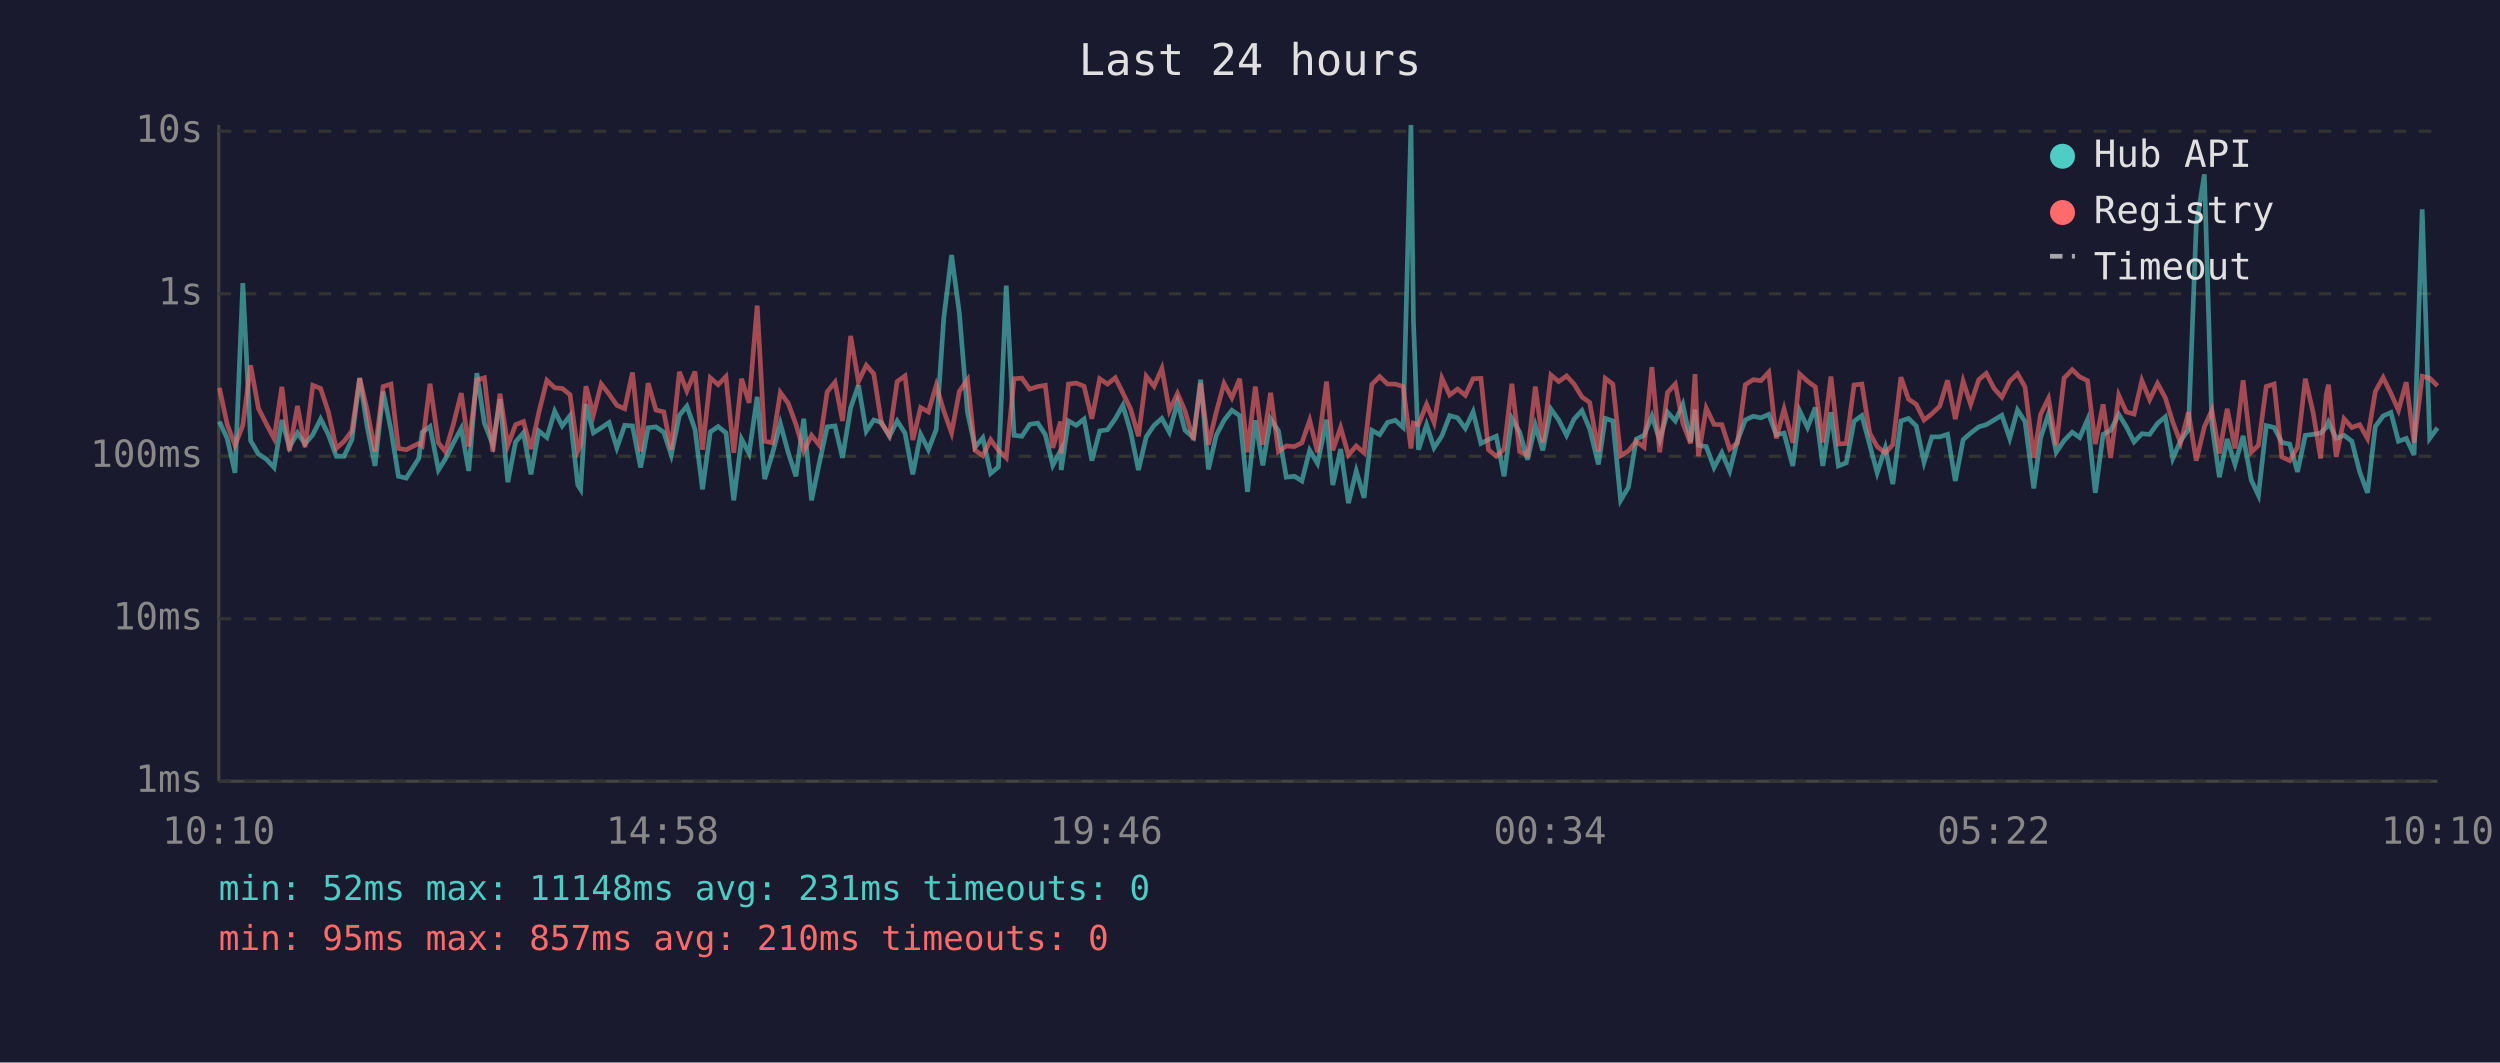
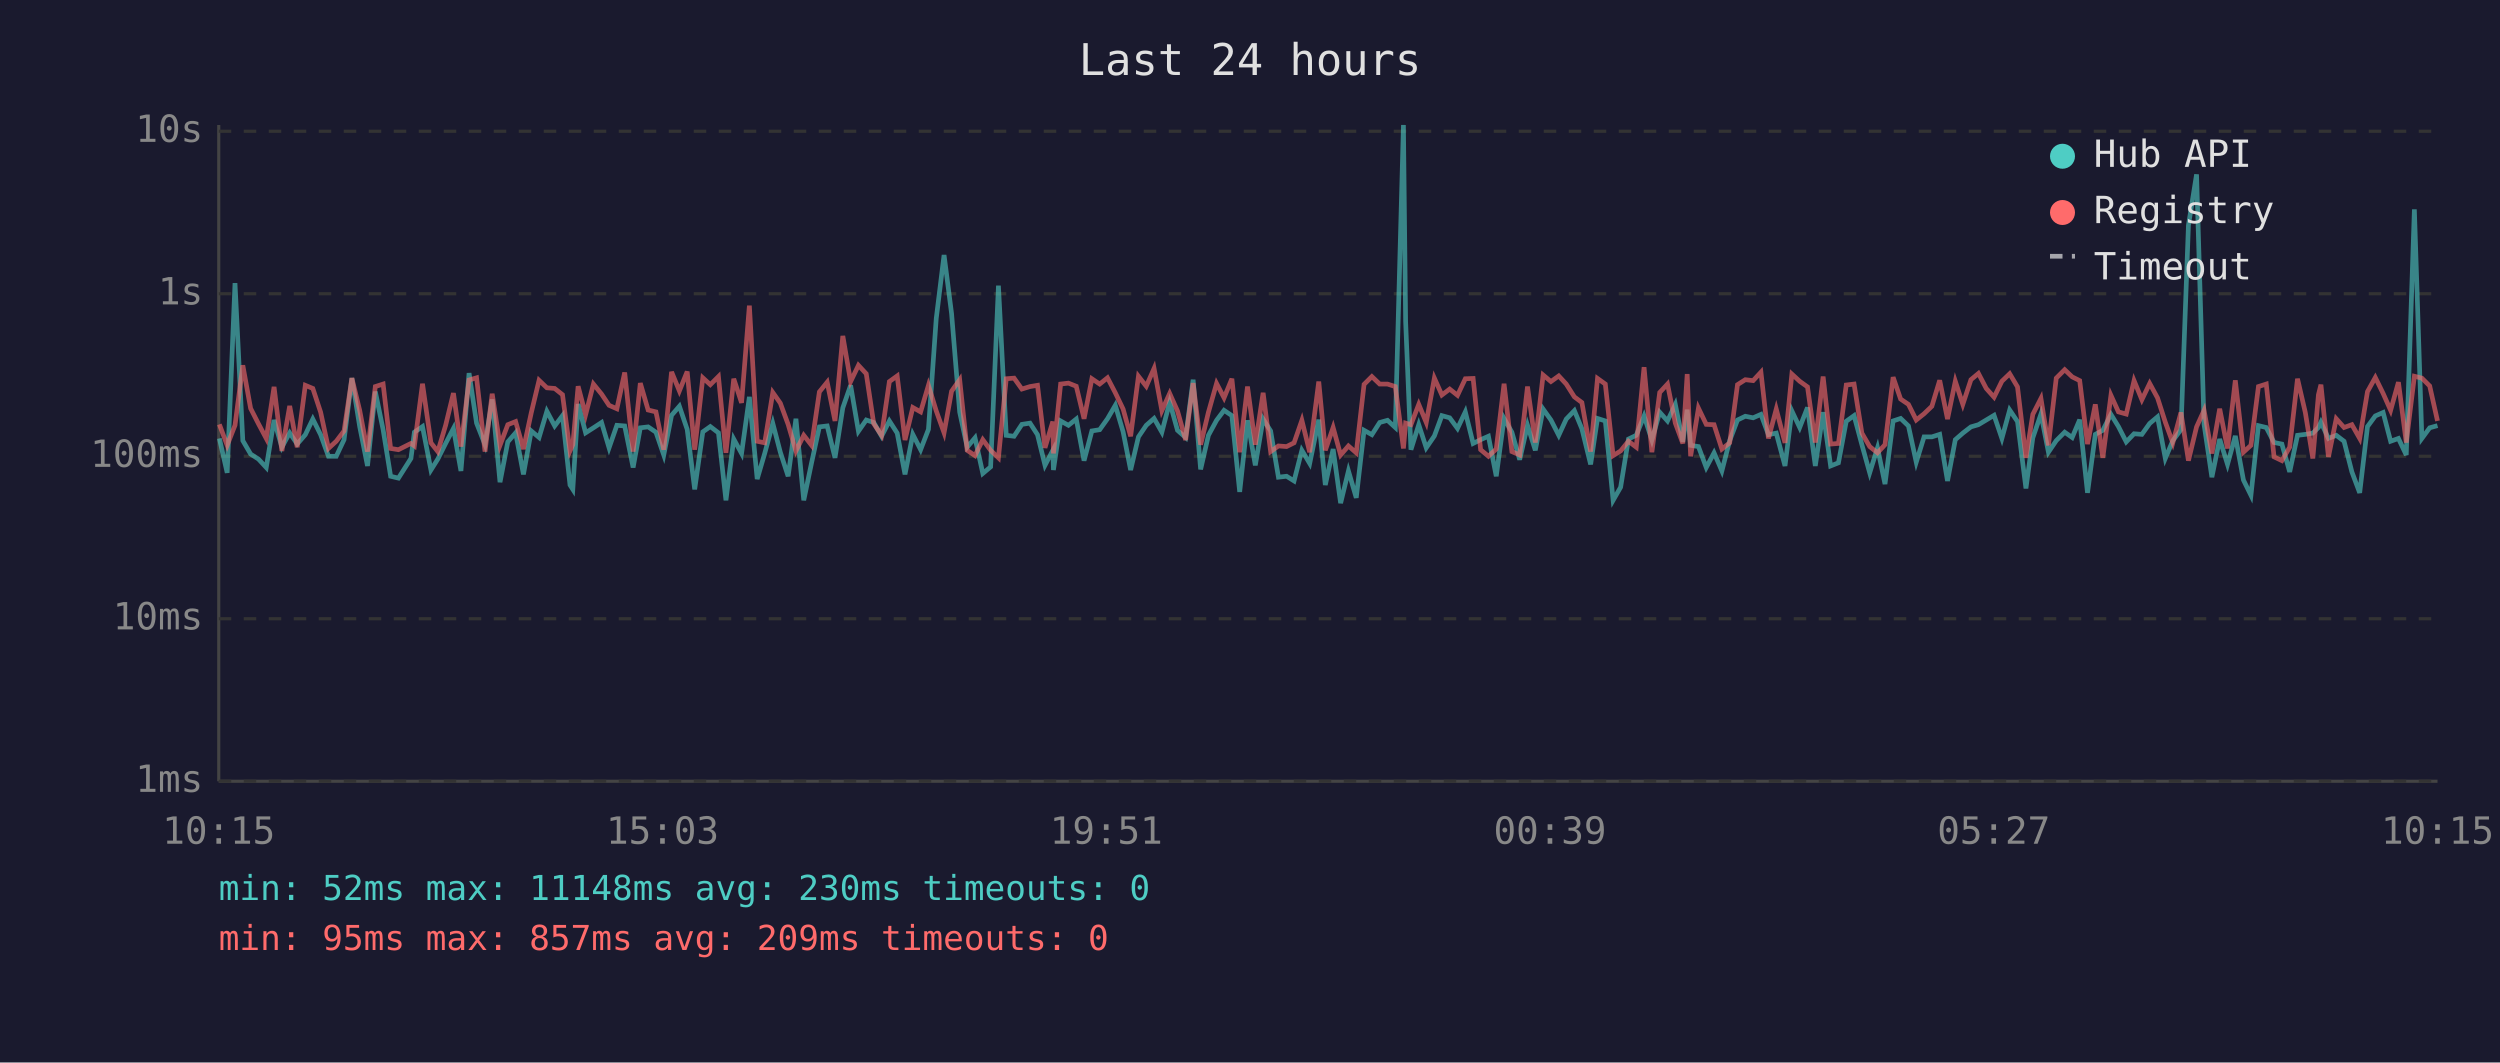
<svg xmlns="http://www.w3.org/2000/svg" viewBox="0 0 800 340" font-family="monospace" font-size="12">
  <rect width="800" height="340" fill="#1a1a2e" />
  <text x="400" y="24" fill="#e0e0e0" font-size="14" text-anchor="middle">Last 24 hours</text>
  <line x1="70" y1="40" x2="70" y2="250" stroke="#444" stroke-width="1" />
  <line x1="70" y1="250" x2="780" y2="250" stroke="#444" stroke-width="1" />
  <line x1="70" y1="250" x2="780" y2="250" stroke="#333" stroke-width="1" stroke-dasharray="4" />
  <text x="65" y="250" fill="#888" text-anchor="end" dominant-baseline="middle">1ms</text>
  <line x1="70" y1="198" x2="780" y2="198" stroke="#333" stroke-width="1" stroke-dasharray="4" />
  <text x="65" y="198" fill="#888" text-anchor="end" dominant-baseline="middle">10ms</text>
  <line x1="70" y1="146" x2="780" y2="146" stroke="#333" stroke-width="1" stroke-dasharray="4" />
  <text x="65" y="146" fill="#888" text-anchor="end" dominant-baseline="middle">100ms</text>
  <line x1="70" y1="94" x2="780" y2="94" stroke="#333" stroke-width="1" stroke-dasharray="4" />
  <text x="65" y="94" fill="#888" text-anchor="end" dominant-baseline="middle">1s</text>
  <line x1="70" y1="42" x2="780" y2="42" stroke="#333" stroke-width="1" stroke-dasharray="4" />
  <text x="65" y="42" fill="#888" text-anchor="end" dominant-baseline="middle">10s</text>
-   <text x="70" y="270" fill="#888" text-anchor="middle">10:10</text>
-   <text x="212" y="270" fill="#888" text-anchor="middle">14:58</text>
-   <text x="354" y="270" fill="#888" text-anchor="middle">19:46</text>
-   <text x="496" y="270" fill="#888" text-anchor="middle">00:34</text>
-   <text x="638" y="270" fill="#888" text-anchor="middle">05:22</text>
-   <text x="780" y="270" fill="#888" text-anchor="middle">10:10</text>
-   <polyline points="70.2,134.9 72.7,140.3 75.2,151.3 77.7,90.6 80.2,141.0 82.7,145.3 85.2,146.9 87.7,149.6 90.2,134.4 92.6,143.1 95.2,138.5 97.6,142.1 100.1,139.1 102.6,134.1 105.1,139.1 107.6,146.0 110.1,146.0 112.6,140.7 115.1,121.0 117.5,136.5 120.0,149.1 122.6,125.3 125.1,137.5 127.5,152.4 130.0,153.0 134.0,146.7 135.1,138.3 137.6,136.5 140.3,150.4 142.5,146.9 145.0,141.9 147.6,137.1 150.0,150.7 152.6,119.4 155.0,135.4 157.7,142.3 160.0,127.8 162.5,154.3 165.0,141.4 167.5,138.5 169.9,151.8 172.4,137.9 175.0,140.0 177.5,131.6 179.9,136.3 182.4,133.0 184.9,155.2 185.8,156.6 187.5,129.3 189.9,138.5 192.4,136.9 194.9,135.2 197.4,143.3 199.9,136.1 202.4,136.3 205.0,149.6 207.4,136.9 209.9,136.6 212.4,138.3 214.8,145.6 217.4,132.9 219.8,130.0 222.4,137.4 224.8,156.6 227.3,138.2 229.8,136.5 232.3,138.5 234.8,160.1 237.3,140.5 239.7,145.1 242.3,127.0 244.7,153.3 247.2,145.1 249.7,135.5 252.2,144.7 254.7,152.4 257.2,134.0 259.7,160.1 262.2,148.1 264.7,136.6 267.2,136.3 269.6,146.5 272.2,130.5 274.7,123.3 277.2,138.0 279.6,134.4 282.1,135.2 284.6,139.6 287.1,134.7 289.6,138.6 292.1,151.8 294.6,139.0 297.1,143.9 299.6,137.4 302.0,101.9 304.5,81.6 307.0,100.3 309.6,131.9 312.0,143.1 314.5,140.1 317.0,151.5 319.5,149.4 322.0,91.4 324.5,139.3 327.0,139.6 329.5,135.8 332.1,135.4 334.5,139.1 336.9,148.9 339.4,144.1 339.6,150.4 341.9,134.7 344.4,136.1 346.9,134.1 349.4,147.4 351.9,137.9 354.4,137.5 356.9,134.0 359.3,129.7 361.8,138.2 364.3,150.4 366.8,139.8 369.3,136.1 371.8,133.9 374.2,138.3 376.8,128.7 379.2,137.7 381.9,140.0 384.2,121.5 386.7,150.2 389.2,139.3 391.7,134.5 394.2,131.3 396.7,133.0 399.2,157.4 401.7,134.5 404.1,148.9 406.6,134.1 409.1,137.9 411.6,152.7 414.2,152.4 416.6,153.9 419.1,144.1 421.6,148.3 424.5,134.3 426.5,155.2 429.0,143.7 431.5,161.0 434.0,150.7 436.5,159.3 439.0,137.7 441.5,139.1 444.0,135.2 446.5,134.5 449.0,136.8 451.5,40.0 452.3,102.9 453.9,143.9 456.5,135.9 458.9,143.3 461.4,139.5 463.9,133.0 466.4,133.7 468.9,137.1 471.4,131.8 473.9,141.9 476.3,140.7 478.8,139.6 481.3,152.4 483.8,133.9 486.3,138.3 488.8,147.1 491.3,136.1 493.7,144.1 496.3,130.9 498.8,134.4 501.3,139.3 503.7,134.1 506.2,131.4 508.7,137.2 511.5,148.6 513.7,133.9 516.1,134.7 518.6,160.1 521.1,155.9 523.6,140.5 526.1,139.3 528.6,133.1 531.1,140.8 533.6,131.9 536.1,134.7 538.5,129.4 541.0,141.4 542.4,131.1 543.5,142.5 546.0,142.9 548.5,149.6 551.0,144.9 553.5,150.7 556.0,141.0 558.5,134.4 561.0,133.2 563.5,133.7 566.0,132.6 568.4,139.1 570.9,138.6 573.7,149.1 575.9,131.5 578.4,136.8 580.9,130.4 583.3,149.1 585.9,131.9 588.3,149.1 590.8,148.1 593.3,134.8 595.8,133.0 598.3,142.3 600.7,151.3 603.3,143.3 605.7,154.9 608.3,134.7 610.7,133.9 613.2,136.3 615.7,147.9 618.2,139.8 620.7,139.8 623.2,139.0 625.7,153.9 628.2,140.7 630.6,138.6 633.2,136.6 635.6,135.9 638.1,134.4 640.6,132.9 643.1,140.3 645.6,131.2 648.0,134.9 650.8,156.3 653.0,140.1 655.5,132.5 658.0,144.7 660.5,141.0 663.1,138.3 665.5,140.0 668.0,134.3 670.5,157.7 673.0,139.0 675.4,137.7 678.0,132.6 680.4,136.5 682.9,141.4 685.4,138.8 687.9,139.0 690.4,135.5 692.9,133.4 695.3,146.7 697.8,141.0 700.3,137.5 702.8,72.1 705.4,55.8 707.8,135.8 710.2,152.7 712.7,140.5 715.2,148.6 717.8,139.5 720.4,153.6 722.7,158.5 725.2,136.2 727.7,136.8 730.2,141.6 732.7,142.1 735.2,151.0 737.7,139.3 740.2,139.0 742.6,138.6 744.4,136.8 745.1,135.1 747.6,140.3 750.1,139.3 752.6,141.2 755.1,151.0 757.6,157.7 760.1,136.5 762.6,133.1 765.1,132.0 767.5,141.2 770.0,140.3 772.5,145.6 775.1,67.0 777.5,140.3 780.0,136.9" fill="none" stroke="#4ecdc4" stroke-width="1.5" opacity="0.6" />
-   <polyline points="70.2,124.1 72.7,135.8 75.2,142.5 77.7,136.1 80.2,116.9 82.7,130.7 85.2,135.6 87.7,140.3 90.2,123.8 92.6,144.3 95.2,129.9 97.6,143.1 100.1,123.3 102.6,124.3 105.1,131.9 107.6,143.5 110.1,141.2 112.6,137.9 115.1,121.0 117.5,131.3 120.0,144.5 122.6,123.7 125.1,122.9 127.5,143.5 130.0,143.9 134.0,141.9 135.1,142.7 137.6,122.8 140.3,141.7 142.5,144.5 145.0,136.1 147.6,125.8 150.0,142.9 152.6,121.6 155.0,120.9 157.7,144.5 160.0,126.0 162.5,142.5 165.0,135.9 167.5,134.9 169.9,143.7 172.4,132.1 175.0,121.7 177.5,124.1 179.9,124.3 182.4,126.3 184.9,144.3 185.8,142.3 187.5,123.6 189.9,132.7 192.4,122.9 194.9,126.1 197.4,129.7 199.9,130.8 202.4,119.2 205.0,144.5 207.4,122.6 209.9,131.2 212.4,131.8 214.8,143.9 217.4,119.0 219.8,125.1 222.4,118.9 224.8,143.9 227.3,120.9 229.8,123.1 232.3,120.5 234.8,144.9 237.3,121.2 239.7,128.9 242.3,97.8 244.7,141.2 247.2,141.7 249.7,125.6 252.2,129.0 254.7,135.8 257.2,144.3 259.7,139.3 262.2,142.5 264.7,125.4 267.2,122.3 269.6,134.7 272.2,107.5 274.7,122.1 277.2,116.9 279.6,119.6 282.1,135.6 284.6,139.3 287.1,122.1 289.6,120.3 292.1,140.8 294.6,130.4 297.1,131.8 299.6,123.3 302.0,131.5 304.5,138.5 307.0,125.2 309.6,121.5 312.0,144.1 314.5,145.8 317.0,140.7 319.5,144.1 322.0,146.5 324.5,121.2 327.0,121.0 329.5,124.5 332.1,123.7 334.5,123.3 336.9,143.3 339.4,134.9 339.6,145.1 341.9,122.9 344.4,122.6 346.9,123.6 349.4,134.0 351.9,121.2 354.4,122.9 356.9,120.9 359.3,125.7 361.8,130.9 364.3,139.6 366.8,120.4 369.3,123.6 371.8,117.9 374.2,131.4 376.8,125.9 379.2,131.5 381.9,140.8 384.2,122.6 386.7,142.3 389.2,131.9 391.7,122.7 394.2,127.3 396.7,121.2 399.2,144.7 401.7,123.7 404.1,142.3 406.6,125.7 409.1,144.5 411.6,142.7 414.2,142.9 416.6,141.7 419.1,134.5 421.6,144.7 424.5,122.1 426.5,144.1 429.0,136.8 431.5,145.6 434.0,142.7 436.5,144.9 439.0,123.0 441.5,120.5 444.0,122.9 446.5,122.9 449.0,123.7 451.5,143.5 452.3,135.4 453.9,135.9 456.5,129.4 458.9,135.2 461.4,121.0 463.9,126.4 466.4,124.5 468.9,126.5 471.4,121.2 473.9,121.1 476.3,143.9 478.8,146.0 481.3,143.7 483.8,122.8 486.3,144.5 488.8,145.6 491.3,123.7 493.7,141.6 496.3,120.0 498.8,122.1 501.3,120.3 503.7,122.9 506.2,127.0 508.7,128.8 511.5,144.5 513.7,121.1 516.1,122.9 518.6,145.8 521.1,144.3 523.6,141.2 526.1,143.1 528.6,117.5 531.1,144.7 533.6,125.6 536.1,122.9 538.5,135.4 541.0,141.9 542.4,119.7 543.5,146.0 546.0,130.6 548.5,135.8 551.0,135.9 553.5,143.7 556.0,141.7 558.5,123.1 561.0,121.5 563.5,121.8 566.0,119.1 568.4,140.3 570.9,130.9 573.7,141.7 575.9,119.7 578.4,122.0 580.9,123.8 583.3,141.6 585.9,120.5 588.3,142.1 590.8,141.9 593.3,123.2 595.8,122.9 598.3,138.6 600.7,142.9 603.3,144.9 605.7,142.3 608.3,120.7 610.7,127.7 613.2,129.4 615.7,134.4 618.2,132.4 620.7,130.0 623.2,121.7 625.7,134.1 628.2,122.0 630.6,129.4 633.2,121.5 635.6,119.5 638.1,124.3 640.6,127.1 643.1,122.0 645.6,119.6 648.0,123.8 650.8,146.5 653.0,132.6 655.5,127.5 658.0,142.5 660.5,121.0 663.1,118.3 665.5,120.6 668.0,121.8 670.5,142.1 673.0,129.4 675.4,146.5 678.0,126.5 680.4,131.8 682.9,132.5 685.4,121.8 687.9,127.9 690.4,122.7 692.9,127.3 695.3,135.1 697.8,141.7 700.3,132.0 702.8,147.4 705.4,136.6 707.8,131.3 710.2,145.1 712.7,130.8 715.2,143.5 717.8,121.7 720.4,144.7 722.7,142.5 725.2,123.7 727.7,122.9 730.2,146.2 732.7,147.4 735.2,143.1 737.7,121.2 740.2,132.0 742.6,146.7 744.4,126.3 745.1,123.1 747.6,146.2 750.1,134.0 752.6,136.8 755.1,135.9 757.6,140.3 760.1,125.3 762.6,120.8 765.1,125.9 767.5,131.3 770.0,122.3 772.5,141.6 775.1,120.4 777.5,121.0 780.0,123.5" fill="none" stroke="#ff6b6b" stroke-width="1.5" opacity="0.6" />
+   <text x="70" y="270" fill="#888" text-anchor="middle">10:15</text>
+   <text x="212" y="270" fill="#888" text-anchor="middle">15:03</text>
+   <text x="354" y="270" fill="#888" text-anchor="middle">19:51</text>
+   <text x="496" y="270" fill="#888" text-anchor="middle">00:39</text>
+   <text x="638" y="270" fill="#888" text-anchor="middle">05:27</text>
+   <text x="780" y="270" fill="#888" text-anchor="middle">10:15</text>
+   <polyline points="70.2,140.3 72.7,151.3 75.2,90.6 77.7,141.0 80.2,145.3 82.7,146.9 85.2,149.6 87.7,134.4 90.2,143.1 92.7,138.5 95.1,142.1 97.7,139.1 100.1,134.1 102.6,139.1 105.1,146.0 107.6,146.0 110.1,140.7 112.6,121.0 115.1,136.5 117.6,149.1 120.1,125.3 122.6,137.5 125.0,152.4 127.5,153.0 131.5,146.7 132.6,138.3 135.2,136.5 137.9,150.4 140.1,146.9 142.6,141.9 145.1,137.1 147.5,150.7 150.1,119.4 152.5,135.4 155.2,142.3 157.5,127.8 160.0,154.3 162.5,141.4 165.0,138.5 167.5,151.8 170.0,137.9 172.5,140.0 175.0,131.6 177.5,136.3 180.0,133.0 182.4,155.2 183.3,156.6 185.0,129.3 187.4,138.5 189.9,136.9 192.5,135.2 194.9,143.3 197.4,136.1 199.9,136.3 202.6,149.6 204.9,136.9 207.4,136.6 209.9,138.3 212.4,145.6 214.9,132.9 217.4,130.0 219.9,137.4 222.3,156.6 224.9,138.2 227.3,136.5 229.9,138.5 232.3,160.1 234.8,140.5 237.3,145.1 239.8,127.0 242.3,153.3 244.7,145.1 247.3,135.5 249.7,144.7 252.2,152.4 254.7,134.0 257.2,160.1 259.7,148.1 262.2,136.6 264.7,136.3 267.2,146.5 269.7,130.5 272.2,123.3 274.7,138.0 277.2,134.4 279.6,135.2 282.1,139.6 284.6,134.7 287.1,138.6 289.6,151.8 292.1,139.0 294.6,143.9 297.1,137.4 299.6,101.9 302.1,81.6 304.5,100.3 307.1,131.9 309.5,143.1 312.0,140.1 314.5,151.5 317.0,149.4 319.5,91.4 322.0,139.3 324.5,139.6 327.0,135.8 329.6,135.4 332.0,139.1 334.4,148.9 336.9,144.1 337.1,150.4 339.4,134.7 341.9,136.1 344.4,134.1 346.9,147.4 349.4,137.9 351.9,137.5 354.4,134.0 356.9,129.7 359.4,138.2 361.8,150.4 364.3,139.8 366.8,136.1 369.3,133.9 371.8,138.3 374.3,128.7 376.8,137.7 379.4,140.0 381.8,121.5 384.2,150.2 386.7,139.3 389.3,134.5 391.7,131.3 394.2,133.0 396.7,157.4 399.2,134.5 401.7,148.9 404.2,134.1 406.6,137.9 409.1,152.7 411.7,152.4 414.1,153.9 416.6,144.1 419.1,148.3 422.0,134.3 424.1,155.2 426.6,143.7 429.0,161.0 431.5,150.7 434.0,159.3 436.5,137.7 439.0,139.1 441.5,135.2 444.0,134.5 446.5,136.8 449.1,40.0 449.8,102.9 451.5,143.9 454.0,135.9 456.4,143.3 459.0,139.5 461.4,133.0 463.9,133.7 466.4,137.1 468.9,131.8 471.4,141.9 473.8,140.7 476.3,139.6 478.8,152.4 481.3,133.9 483.8,138.3 486.3,147.1 488.8,136.1 491.3,144.1 493.8,130.9 496.3,134.4 498.8,139.3 501.2,134.1 503.8,131.4 506.2,137.2 509.0,148.6 511.2,133.9 513.7,134.7 516.2,160.1 518.6,155.9 521.1,140.5 523.6,139.3 526.1,133.1 528.6,140.8 531.1,131.9 533.6,134.7 536.1,129.4 538.5,141.4 539.9,131.1 541.0,142.5 543.5,142.9 546.0,149.6 548.5,144.9 551.0,150.7 553.5,141.0 556.0,134.4 558.5,133.2 561.0,133.7 563.5,132.6 565.9,139.1 568.4,138.6 571.2,149.1 573.4,131.5 575.9,136.8 578.4,130.4 580.9,149.1 583.4,131.9 585.8,149.1 588.3,148.1 590.8,134.8 593.3,133.0 595.8,142.3 598.3,151.3 600.8,143.3 603.2,154.9 605.8,134.7 608.2,133.9 610.7,136.3 613.2,147.9 615.7,139.8 618.2,139.8 620.7,139.0 623.2,153.9 625.7,140.7 628.1,138.6 630.7,136.6 633.1,135.9 635.6,134.4 638.1,132.9 640.6,140.3 643.1,131.2 645.6,134.9 648.3,156.3 650.5,140.1 653.1,132.5 655.5,144.7 658.0,141.0 660.7,138.3 663.1,140.0 665.5,134.3 668.0,157.7 670.5,139.0 672.9,137.7 675.5,132.6 677.9,136.5 680.4,141.4 682.9,138.8 685.4,139.0 687.9,135.5 690.4,133.4 692.9,146.7 695.3,141.0 697.9,137.5 700.3,72.1 702.9,55.8 705.3,135.8 707.8,152.7 710.3,140.5 712.8,148.6 715.3,139.5 717.9,153.6 720.3,158.5 722.7,136.2 725.2,136.8 727.7,141.6 730.2,142.1 732.7,151.0 735.2,139.3 737.7,139.0 740.1,138.6 741.9,136.8 742.7,135.1 745.1,140.3 747.6,139.3 750.1,141.2 752.6,151.0 755.1,157.7 757.6,136.5 760.1,133.1 762.6,132.0 765.0,141.2 767.5,140.3 770.0,145.6 772.6,67.0 775.0,140.3 777.5,136.9 780.0,136.2" fill="none" stroke="#4ecdc4" stroke-width="1.5" opacity="0.6" />
+   <polyline points="70.2,135.8 72.7,142.5 75.2,136.1 77.7,116.9 80.2,130.7 82.7,135.6 85.2,140.3 87.7,123.8 90.2,144.3 92.7,129.9 95.1,143.1 97.7,123.3 100.1,124.3 102.6,131.9 105.1,143.5 107.6,141.2 110.1,137.9 112.6,121.0 115.1,131.3 117.6,144.5 120.1,123.7 122.6,122.9 125.0,143.5 127.5,143.9 131.5,141.9 132.6,142.7 135.2,122.8 137.9,141.7 140.1,144.5 142.6,136.1 145.1,125.8 147.5,142.9 150.1,121.6 152.5,120.9 155.2,144.5 157.5,126.0 160.0,142.5 162.5,135.9 165.0,134.9 167.5,143.7 170.0,132.1 172.5,121.7 175.0,124.1 177.5,124.3 180.0,126.3 182.4,144.3 183.3,142.3 185.0,123.6 187.4,132.7 189.9,122.9 192.5,126.1 194.9,129.7 197.4,130.8 199.9,119.2 202.6,144.5 204.9,122.6 207.4,131.2 209.9,131.8 212.4,143.9 214.9,119.0 217.4,125.1 219.9,118.9 222.3,143.9 224.9,120.9 227.3,123.1 229.9,120.5 232.3,144.9 234.8,121.2 237.3,128.9 239.8,97.8 242.3,141.2 244.7,141.7 247.3,125.6 249.7,129.0 252.2,135.8 254.7,144.3 257.2,139.3 259.7,142.5 262.2,125.4 264.7,122.3 267.2,134.7 269.7,107.5 272.2,122.1 274.7,116.9 277.2,119.6 279.6,135.6 282.1,139.3 284.6,122.1 287.1,120.3 289.6,140.8 292.1,130.4 294.6,131.8 297.1,123.3 299.6,131.5 302.1,138.5 304.5,125.2 307.1,121.5 309.5,144.1 312.0,145.8 314.5,140.7 317.0,144.1 319.5,146.5 322.0,121.2 324.5,121.0 327.0,124.5 329.6,123.7 332.0,123.3 334.4,143.3 336.9,134.9 337.1,145.1 339.4,122.9 341.9,122.6 344.4,123.6 346.9,134.0 349.4,121.2 351.9,122.9 354.4,120.9 356.9,125.7 359.4,130.9 361.8,139.6 364.3,120.4 366.8,123.6 369.3,117.9 371.8,131.4 374.3,125.9 376.8,131.5 379.4,140.8 381.8,122.6 384.2,142.3 386.7,131.9 389.3,122.7 391.7,127.3 394.2,121.2 396.7,144.7 399.2,123.7 401.7,142.3 404.2,125.7 406.6,144.5 409.1,142.7 411.7,142.9 414.1,141.7 416.6,134.5 419.1,144.7 422.0,122.1 424.1,144.1 426.6,136.8 429.0,145.6 431.5,142.7 434.0,144.9 436.5,123.0 439.0,120.5 441.5,122.9 444.0,122.9 446.5,123.7 449.1,143.5 449.8,135.4 451.5,135.9 454.0,129.4 456.4,135.2 459.0,121.0 461.4,126.4 463.9,124.5 466.4,126.5 468.9,121.2 471.4,121.1 473.8,143.9 476.3,146.0 478.8,143.7 481.3,122.8 483.8,144.5 486.3,145.6 488.8,123.7 491.3,141.6 493.8,120.0 496.3,122.1 498.8,120.3 501.2,122.9 503.8,127.0 506.2,128.8 509.0,144.5 511.2,121.1 513.7,122.9 516.2,145.8 518.6,144.3 521.1,141.2 523.6,143.1 526.1,117.5 528.6,144.7 531.1,125.6 533.6,122.9 536.1,135.4 538.5,141.9 539.9,119.7 541.0,146.0 543.5,130.6 546.0,135.8 548.5,135.9 551.0,143.7 553.5,141.7 556.0,123.1 558.5,121.5 561.0,121.8 563.5,119.1 565.9,140.3 568.4,130.9 571.2,141.7 573.4,119.7 575.9,122.0 578.4,123.8 580.9,141.6 583.4,120.5 585.8,142.1 588.3,141.9 590.8,123.2 593.3,122.9 595.8,138.6 598.3,142.9 600.8,144.9 603.2,142.3 605.8,120.7 608.2,127.7 610.7,129.4 613.2,134.4 615.7,132.4 618.2,130.0 620.7,121.7 623.2,134.1 625.7,122.0 628.1,129.4 630.7,121.5 633.1,119.5 635.6,124.3 638.1,127.1 640.6,122.0 643.1,119.6 645.6,123.8 648.3,146.5 650.5,132.6 653.1,127.5 655.5,142.5 658.0,121.0 660.7,118.3 663.1,120.6 665.5,121.8 668.0,142.1 670.5,129.4 672.9,146.5 675.5,126.5 677.9,131.8 680.4,132.5 682.9,121.8 685.4,127.9 687.9,122.7 690.4,127.3 692.9,135.1 695.3,141.7 697.9,132.0 700.3,147.4 702.9,136.6 705.3,131.3 707.8,145.1 710.3,130.8 712.8,143.5 715.3,121.7 717.9,144.7 720.3,142.5 722.7,123.7 725.2,122.9 727.7,146.2 730.2,147.4 732.7,143.1 735.2,121.2 737.7,132.0 740.1,146.7 741.9,126.3 742.7,123.1 745.1,146.2 747.6,134.0 750.1,136.8 752.6,135.9 755.1,140.3 757.6,125.3 760.1,120.8 762.6,125.9 765.0,131.3 767.5,122.3 770.0,141.6 772.6,120.4 775.0,121.0 777.5,123.5 780.0,134.7" fill="none" stroke="#ff6b6b" stroke-width="1.5" opacity="0.6" />
  <circle cx="660" cy="50" r="4" fill="#4ecdc4" />
  <text x="670" y="50" fill="#e0e0e0" dominant-baseline="middle">Hub API</text>
  <circle cx="660" cy="68" r="4" fill="#ff6b6b" />
  <text x="670" y="68" fill="#e0e0e0" dominant-baseline="middle">Registry</text>
  <line x1="656" y1="82" x2="664" y2="82" stroke="#e0e0e0" stroke-width="1.5" stroke-dasharray="4,3" opacity="0.7" />
  <text x="670" y="86" fill="#e0e0e0" dominant-baseline="middle">Timeout</text>
-   <text x="70" y="288" fill="#4ecdc4" font-size="11">min: 52ms  max: 11148ms  avg: 231ms  timeouts: 0</text>
-   <text x="70" y="304" fill="#ff6b6b" font-size="11">min: 95ms  max: 857ms  avg: 210ms  timeouts: 0</text>
+   <text x="70" y="288" fill="#4ecdc4" font-size="11">min: 52ms  max: 11148ms  avg: 230ms  timeouts: 0</text>
+   <text x="70" y="304" fill="#ff6b6b" font-size="11">min: 95ms  max: 857ms  avg: 209ms  timeouts: 0</text>
</svg>
